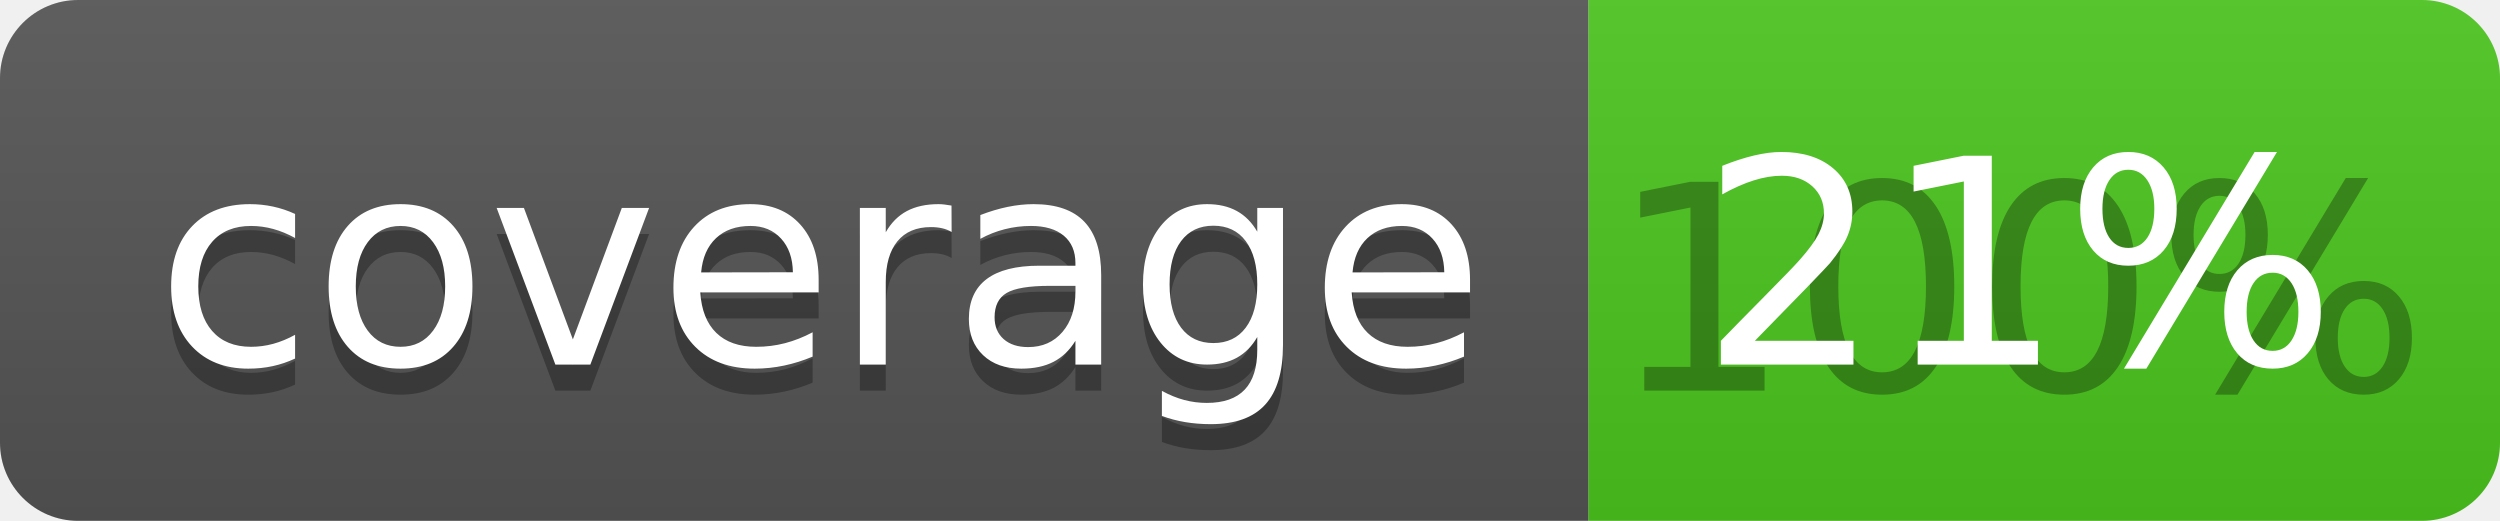
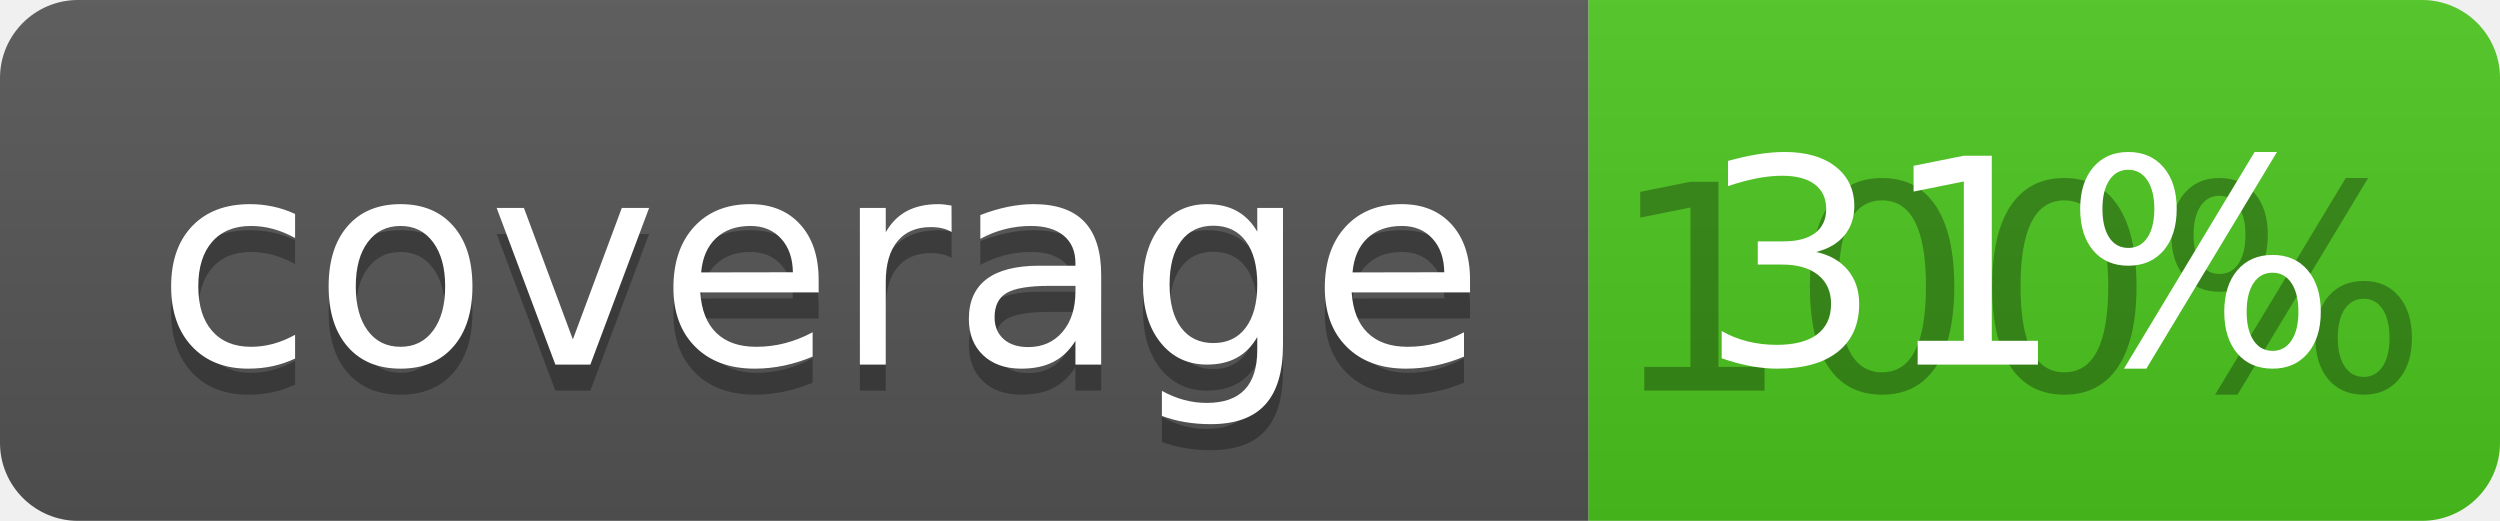
<svg xmlns="http://www.w3.org/2000/svg" width="96" height="20">
  <linearGradient id="b" x2="0" y2="100%">
    <stop offset="0" stop-color="#bbb" stop-opacity=".1" />
    <stop offset="1" stop-opacity=".1" />
  </linearGradient>
  <clipPath id="a">
    <rect width="96" height="20" rx="3" fill="#fff" />
  </clipPath>
  <g clip-path="url(#a)">
    <path fill="#555" d="M0 0h61v20H0z" />
    <path fill="#4CC61E" d="M61 0h35v20H61z" />
    <path fill="url(#b)" d="M0 0h96v20H0z" />
  </g>
  <g fill="#fff" text-anchor="middle" font-family="DejaVu Sans,Verdana,Geneva,sans-serif" font-size="110">
    <text x="315" y="150" fill="#010101" fill-opacity=".3" transform="scale(.1)" textLength="510">coverage</text>
    <text x="315" y="140" transform="scale(.1)" textLength="510">coverage</text>
    <text x="775" y="150" fill="#010101" fill-opacity=".3" transform="scale(.1)" textLength="250">100%</text>
-     <text x="775" y="140" transform="scale(.1)" textLength="250">21%</text>
+     <text x="775" y="140" transform="scale(.1)" textLength="250">31%</text>
  </g>
</svg>
